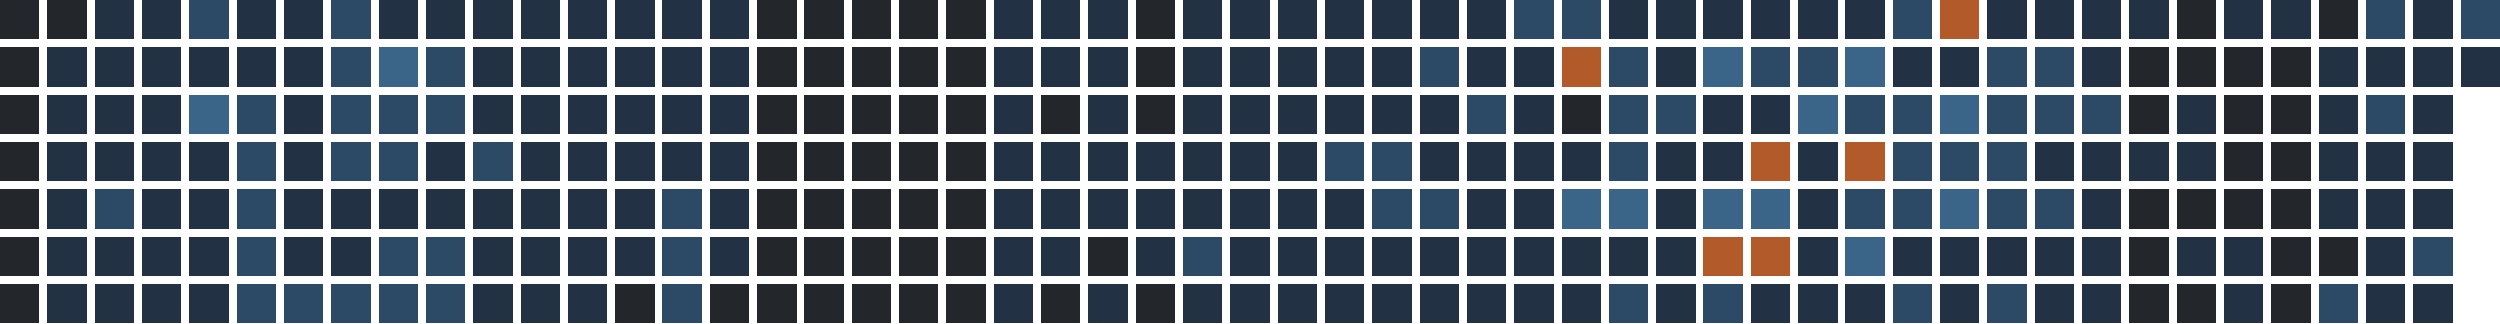
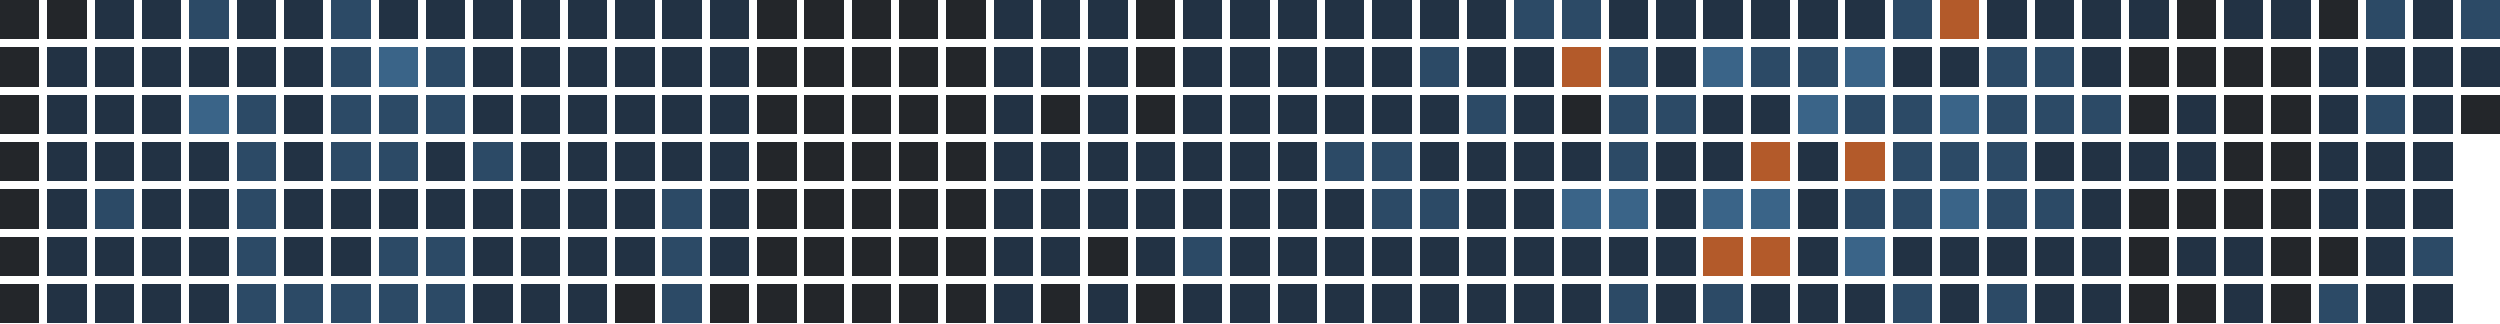
<svg xmlns="http://www.w3.org/2000/svg" version="1.1" width="634.0" height="82.0" viewBox="27.0 20.0 634.0 82.0">
  <rect style="fill:#23262a;shape-rendering:crispedges" data-score="0" data-date="2025-11-09" x="27" y="20" width="10" height="10" />
  <rect style="fill:#23262a;shape-rendering:crispedges" data-score="0" data-date="2025-11-16" x="39" y="20" width="10" height="10" />
  <rect style="fill:#223244;shape-rendering:crispedges" data-score="1" data-date="2025-11-23" x="51" y="20" width="10" height="10" />
  <rect style="fill:#223244;shape-rendering:crispedges" data-score="1" data-date="2025-11-30" x="63" y="20" width="10" height="10" />
  <rect style="fill:#2c4a66;shape-rendering:crispedges" data-score="2" data-date="2025-12-07" x="75" y="20" width="10" height="10" />
  <rect style="fill:#223244;shape-rendering:crispedges" data-score="1" data-date="2025-12-14" x="87" y="20" width="10" height="10" />
  <rect style="fill:#223244;shape-rendering:crispedges" data-score="1" data-date="2025-12-21" x="99" y="20" width="10" height="10" />
  <rect style="fill:#2c4a66;shape-rendering:crispedges" data-score="2" data-date="2025-12-28" x="111" y="20" width="10" height="10" />
  <rect style="fill:#223244;shape-rendering:crispedges" data-score="1" data-date="2026-01-04" x="123" y="20" width="10" height="10" />
  <rect style="fill:#223244;shape-rendering:crispedges" data-score="1" data-date="2026-01-11" x="135" y="20" width="10" height="10" />
  <rect style="fill:#223244;shape-rendering:crispedges" data-score="1" data-date="2026-01-18" x="147" y="20" width="10" height="10" />
  <rect style="fill:#223244;shape-rendering:crispedges" data-score="1" data-date="2026-01-25" x="159" y="20" width="10" height="10" />
  <rect style="fill:#223244;shape-rendering:crispedges" data-score="1" data-date="2026-02-01" x="171" y="20" width="10" height="10" />
  <rect style="fill:#223244;shape-rendering:crispedges" data-score="1" data-date="2026-02-08" x="183" y="20" width="10" height="10" />
  <rect style="fill:#223244;shape-rendering:crispedges" data-score="1" data-date="2026-02-15" x="195" y="20" width="10" height="10" />
  <rect style="fill:#223244;shape-rendering:crispedges" data-score="1" data-date="2026-02-22" x="207" y="20" width="10" height="10" />
  <rect style="fill:#23262a;shape-rendering:crispedges" data-score="0" data-date="2026-03-01" x="219" y="20" width="10" height="10" />
  <rect style="fill:#23262a;shape-rendering:crispedges" data-score="0" data-date="2026-03-08" x="231" y="20" width="10" height="10" />
  <rect style="fill:#23262a;shape-rendering:crispedges" data-score="0" data-date="2026-03-15" x="243" y="20" width="10" height="10" />
  <rect style="fill:#23262a;shape-rendering:crispedges" data-score="0" data-date="2026-03-22" x="255" y="20" width="10" height="10" />
  <rect style="fill:#23262a;shape-rendering:crispedges" data-score="0" data-date="2026-03-29" x="267" y="20" width="10" height="10" />
  <rect style="fill:#223244;shape-rendering:crispedges" data-score="1" data-date="2026-04-05" x="279" y="20" width="10" height="10" />
  <rect style="fill:#223244;shape-rendering:crispedges" data-score="1" data-date="2026-04-12" x="291" y="20" width="10" height="10" />
  <rect style="fill:#223244;shape-rendering:crispedges" data-score="1" data-date="2026-04-19" x="303" y="20" width="10" height="10" />
  <rect style="fill:#23262a;shape-rendering:crispedges" data-score="0" data-date="2026-04-26" x="315" y="20" width="10" height="10" />
  <rect style="fill:#223244;shape-rendering:crispedges" data-score="1" data-date="2026-05-03" x="327" y="20" width="10" height="10" />
  <rect style="fill:#223244;shape-rendering:crispedges" data-score="1" data-date="2026-05-10" x="339" y="20" width="10" height="10" />
  <rect style="fill:#223244;shape-rendering:crispedges" data-score="1" data-date="2026-05-17" x="351" y="20" width="10" height="10" />
  <rect style="fill:#223244;shape-rendering:crispedges" data-score="1" data-date="2026-05-24" x="363" y="20" width="10" height="10" />
  <rect style="fill:#223244;shape-rendering:crispedges" data-score="1" data-date="2026-05-31" x="375" y="20" width="10" height="10" />
  <rect style="fill:#223244;shape-rendering:crispedges" data-score="1" data-date="2026-06-07" x="387" y="20" width="10" height="10" />
  <rect style="fill:#223244;shape-rendering:crispedges" data-score="1" data-date="2026-06-14" x="399" y="20" width="10" height="10" />
  <rect style="fill:#2c4a66;shape-rendering:crispedges" data-score="2" data-date="2026-06-21" x="411" y="20" width="10" height="10" />
  <rect style="fill:#2c4a66;shape-rendering:crispedges" data-score="2" data-date="2026-06-28" x="423" y="20" width="10" height="10" />
  <rect style="fill:#223244;shape-rendering:crispedges" data-score="1" data-date="2026-07-05" x="435" y="20" width="10" height="10" />
  <rect style="fill:#223244;shape-rendering:crispedges" data-score="1" data-date="2026-07-12" x="447" y="20" width="10" height="10" />
  <rect style="fill:#223244;shape-rendering:crispedges" data-score="1" data-date="2026-07-19" x="459" y="20" width="10" height="10" />
  <rect style="fill:#223244;shape-rendering:crispedges" data-score="1" data-date="2026-07-26" x="471" y="20" width="10" height="10" />
  <rect style="fill:#223244;shape-rendering:crispedges" data-score="1" data-date="2026-08-02" x="483" y="20" width="10" height="10" />
  <rect style="fill:#223244;shape-rendering:crispedges" data-score="1" data-date="2026-08-09" x="495" y="20" width="10" height="10" />
  <rect style="fill:#2c4a66;shape-rendering:crispedges" data-score="2" data-date="2026-08-16" x="507" y="20" width="10" height="10" />
  <rect style="fill:#b35a2a;shape-rendering:crispedges" data-score="4" data-date="2026-08-23" x="519" y="20" width="10" height="10" />
  <rect style="fill:#223244;shape-rendering:crispedges" data-score="1" data-date="2026-08-30" x="531" y="20" width="10" height="10" />
  <rect style="fill:#223244;shape-rendering:crispedges" data-score="1" data-date="2026-09-06" x="543" y="20" width="10" height="10" />
  <rect style="fill:#223244;shape-rendering:crispedges" data-score="1" data-date="2026-09-13" x="555" y="20" width="10" height="10" />
  <rect style="fill:#223244;shape-rendering:crispedges" data-score="1" data-date="2026-09-20" x="567" y="20" width="10" height="10" />
  <rect style="fill:#23262a;shape-rendering:crispedges" data-score="0" data-date="2026-09-27" x="579" y="20" width="10" height="10" />
  <rect style="fill:#223244;shape-rendering:crispedges" data-score="1" data-date="2026-10-04" x="591" y="20" width="10" height="10" />
  <rect style="fill:#223244;shape-rendering:crispedges" data-score="1" data-date="2026-10-11" x="603" y="20" width="10" height="10" />
  <rect style="fill:#23262a;shape-rendering:crispedges" data-score="0" data-date="2026-10-18" x="615" y="20" width="10" height="10" />
  <rect style="fill:#2c4a66;shape-rendering:crispedges" data-score="2" data-date="2026-10-25" x="627" y="20" width="10" height="10" />
  <rect style="fill:#223244;shape-rendering:crispedges" data-score="1" data-date="2026-11-01" x="639" y="20" width="10" height="10" />
  <rect style="fill:#2c4a66;shape-rendering:crispedges" data-score="2" data-date="2026-11-08" x="651" y="20" width="10" height="10" />
  <rect style="fill:#23262a;shape-rendering:crispedges" data-score="0" data-date="2025-11-10" x="27" y="32" width="10" height="10" />
  <rect style="fill:#223244;shape-rendering:crispedges" data-score="1" data-date="2025-11-17" x="39" y="32" width="10" height="10" />
  <rect style="fill:#223244;shape-rendering:crispedges" data-score="1" data-date="2025-11-24" x="51" y="32" width="10" height="10" />
  <rect style="fill:#223244;shape-rendering:crispedges" data-score="1" data-date="2025-12-01" x="63" y="32" width="10" height="10" />
  <rect style="fill:#223244;shape-rendering:crispedges" data-score="1" data-date="2025-12-08" x="75" y="32" width="10" height="10" />
  <rect style="fill:#223244;shape-rendering:crispedges" data-score="1" data-date="2025-12-15" x="87" y="32" width="10" height="10" />
  <rect style="fill:#223244;shape-rendering:crispedges" data-score="1" data-date="2025-12-22" x="99" y="32" width="10" height="10" />
  <rect style="fill:#2c4a66;shape-rendering:crispedges" data-score="2" data-date="2025-12-29" x="111" y="32" width="10" height="10" />
  <rect style="fill:#3a6488;shape-rendering:crispedges" data-score="3" data-date="2026-01-05" x="123" y="32" width="10" height="10" />
  <rect style="fill:#2c4a66;shape-rendering:crispedges" data-score="2" data-date="2026-01-12" x="135" y="32" width="10" height="10" />
  <rect style="fill:#223244;shape-rendering:crispedges" data-score="1" data-date="2026-01-19" x="147" y="32" width="10" height="10" />
  <rect style="fill:#223244;shape-rendering:crispedges" data-score="1" data-date="2026-01-26" x="159" y="32" width="10" height="10" />
  <rect style="fill:#223244;shape-rendering:crispedges" data-score="1" data-date="2026-02-02" x="171" y="32" width="10" height="10" />
  <rect style="fill:#223244;shape-rendering:crispedges" data-score="1" data-date="2026-02-09" x="183" y="32" width="10" height="10" />
  <rect style="fill:#223244;shape-rendering:crispedges" data-score="1" data-date="2026-02-16" x="195" y="32" width="10" height="10" />
  <rect style="fill:#223244;shape-rendering:crispedges" data-score="1" data-date="2026-02-23" x="207" y="32" width="10" height="10" />
  <rect style="fill:#23262a;shape-rendering:crispedges" data-score="0" data-date="2026-03-02" x="219" y="32" width="10" height="10" />
  <rect style="fill:#23262a;shape-rendering:crispedges" data-score="0" data-date="2026-03-09" x="231" y="32" width="10" height="10" />
  <rect style="fill:#23262a;shape-rendering:crispedges" data-score="0" data-date="2026-03-16" x="243" y="32" width="10" height="10" />
  <rect style="fill:#23262a;shape-rendering:crispedges" data-score="0" data-date="2026-03-23" x="255" y="32" width="10" height="10" />
  <rect style="fill:#23262a;shape-rendering:crispedges" data-score="0" data-date="2026-03-30" x="267" y="32" width="10" height="10" />
  <rect style="fill:#223244;shape-rendering:crispedges" data-score="1" data-date="2026-04-06" x="279" y="32" width="10" height="10" />
  <rect style="fill:#223244;shape-rendering:crispedges" data-score="1" data-date="2026-04-13" x="291" y="32" width="10" height="10" />
  <rect style="fill:#223244;shape-rendering:crispedges" data-score="1" data-date="2026-04-20" x="303" y="32" width="10" height="10" />
  <rect style="fill:#23262a;shape-rendering:crispedges" data-score="0" data-date="2026-04-27" x="315" y="32" width="10" height="10" />
  <rect style="fill:#223244;shape-rendering:crispedges" data-score="1" data-date="2026-05-04" x="327" y="32" width="10" height="10" />
  <rect style="fill:#223244;shape-rendering:crispedges" data-score="1" data-date="2026-05-11" x="339" y="32" width="10" height="10" />
  <rect style="fill:#223244;shape-rendering:crispedges" data-score="1" data-date="2026-05-18" x="351" y="32" width="10" height="10" />
  <rect style="fill:#223244;shape-rendering:crispedges" data-score="1" data-date="2026-05-25" x="363" y="32" width="10" height="10" />
  <rect style="fill:#223244;shape-rendering:crispedges" data-score="1" data-date="2026-06-01" x="375" y="32" width="10" height="10" />
  <rect style="fill:#2c4a66;shape-rendering:crispedges" data-score="2" data-date="2026-06-08" x="387" y="32" width="10" height="10" />
  <rect style="fill:#223244;shape-rendering:crispedges" data-score="1" data-date="2026-06-15" x="399" y="32" width="10" height="10" />
  <rect style="fill:#223244;shape-rendering:crispedges" data-score="1" data-date="2026-06-22" x="411" y="32" width="10" height="10" />
  <rect style="fill:#b35a2a;shape-rendering:crispedges" data-score="4" data-date="2026-06-29" x="423" y="32" width="10" height="10" />
  <rect style="fill:#2c4a66;shape-rendering:crispedges" data-score="2" data-date="2026-07-06" x="435" y="32" width="10" height="10" />
  <rect style="fill:#223244;shape-rendering:crispedges" data-score="1" data-date="2026-07-13" x="447" y="32" width="10" height="10" />
  <rect style="fill:#3a6488;shape-rendering:crispedges" data-score="3" data-date="2026-07-20" x="459" y="32" width="10" height="10" />
  <rect style="fill:#2c4a66;shape-rendering:crispedges" data-score="2" data-date="2026-07-27" x="471" y="32" width="10" height="10" />
  <rect style="fill:#2c4a66;shape-rendering:crispedges" data-score="2" data-date="2026-08-03" x="483" y="32" width="10" height="10" />
  <rect style="fill:#3a6488;shape-rendering:crispedges" data-score="3" data-date="2026-08-10" x="495" y="32" width="10" height="10" />
  <rect style="fill:#223244;shape-rendering:crispedges" data-score="1" data-date="2026-08-17" x="507" y="32" width="10" height="10" />
  <rect style="fill:#223244;shape-rendering:crispedges" data-score="1" data-date="2026-08-24" x="519" y="32" width="10" height="10" />
  <rect style="fill:#2c4a66;shape-rendering:crispedges" data-score="2" data-date="2026-08-31" x="531" y="32" width="10" height="10" />
  <rect style="fill:#2c4a66;shape-rendering:crispedges" data-score="2" data-date="2026-09-07" x="543" y="32" width="10" height="10" />
  <rect style="fill:#223244;shape-rendering:crispedges" data-score="1" data-date="2026-09-14" x="555" y="32" width="10" height="10" />
  <rect style="fill:#23262a;shape-rendering:crispedges" data-score="0" data-date="2026-09-21" x="567" y="32" width="10" height="10" />
  <rect style="fill:#23262a;shape-rendering:crispedges" data-score="0" data-date="2026-09-28" x="579" y="32" width="10" height="10" />
  <rect style="fill:#23262a;shape-rendering:crispedges" data-score="0" data-date="2026-10-05" x="591" y="32" width="10" height="10" />
  <rect style="fill:#23262a;shape-rendering:crispedges" data-score="0" data-date="2026-10-12" x="603" y="32" width="10" height="10" />
  <rect style="fill:#223244;shape-rendering:crispedges" data-score="1" data-date="2026-10-19" x="615" y="32" width="10" height="10" />
  <rect style="fill:#223244;shape-rendering:crispedges" data-score="1" data-date="2026-10-26" x="627" y="32" width="10" height="10" />
  <rect style="fill:#223244;shape-rendering:crispedges" data-score="1" data-date="2026-11-02" x="639" y="32" width="10" height="10" />
  <rect style="fill:#223244;shape-rendering:crispedges" data-score="1" data-date="2026-11-09" x="651" y="32" width="10" height="10" />
  <rect style="fill:#23262a;shape-rendering:crispedges" data-score="0" data-date="2025-11-11" x="27" y="44" width="10" height="10" />
  <rect style="fill:#223244;shape-rendering:crispedges" data-score="1" data-date="2025-11-18" x="39" y="44" width="10" height="10" />
  <rect style="fill:#223244;shape-rendering:crispedges" data-score="1" data-date="2025-11-25" x="51" y="44" width="10" height="10" />
  <rect style="fill:#223244;shape-rendering:crispedges" data-score="1" data-date="2025-12-02" x="63" y="44" width="10" height="10" />
  <rect style="fill:#3a6488;shape-rendering:crispedges" data-score="3" data-date="2025-12-09" x="75" y="44" width="10" height="10" />
  <rect style="fill:#2c4a66;shape-rendering:crispedges" data-score="2" data-date="2025-12-16" x="87" y="44" width="10" height="10" />
  <rect style="fill:#223244;shape-rendering:crispedges" data-score="1" data-date="2025-12-23" x="99" y="44" width="10" height="10" />
  <rect style="fill:#2c4a66;shape-rendering:crispedges" data-score="2" data-date="2025-12-30" x="111" y="44" width="10" height="10" />
  <rect style="fill:#2c4a66;shape-rendering:crispedges" data-score="2" data-date="2026-01-06" x="123" y="44" width="10" height="10" />
  <rect style="fill:#2c4a66;shape-rendering:crispedges" data-score="2" data-date="2026-01-13" x="135" y="44" width="10" height="10" />
  <rect style="fill:#223244;shape-rendering:crispedges" data-score="1" data-date="2026-01-20" x="147" y="44" width="10" height="10" />
  <rect style="fill:#223244;shape-rendering:crispedges" data-score="1" data-date="2026-01-27" x="159" y="44" width="10" height="10" />
  <rect style="fill:#223244;shape-rendering:crispedges" data-score="1" data-date="2026-02-03" x="171" y="44" width="10" height="10" />
  <rect style="fill:#223244;shape-rendering:crispedges" data-score="1" data-date="2026-02-10" x="183" y="44" width="10" height="10" />
  <rect style="fill:#223244;shape-rendering:crispedges" data-score="1" data-date="2026-02-17" x="195" y="44" width="10" height="10" />
  <rect style="fill:#223244;shape-rendering:crispedges" data-score="1" data-date="2026-02-24" x="207" y="44" width="10" height="10" />
  <rect style="fill:#23262a;shape-rendering:crispedges" data-score="0" data-date="2026-03-03" x="219" y="44" width="10" height="10" />
  <rect style="fill:#23262a;shape-rendering:crispedges" data-score="0" data-date="2026-03-10" x="231" y="44" width="10" height="10" />
  <rect style="fill:#23262a;shape-rendering:crispedges" data-score="0" data-date="2026-03-17" x="243" y="44" width="10" height="10" />
  <rect style="fill:#23262a;shape-rendering:crispedges" data-score="0" data-date="2026-03-24" x="255" y="44" width="10" height="10" />
  <rect style="fill:#23262a;shape-rendering:crispedges" data-score="0" data-date="2026-03-31" x="267" y="44" width="10" height="10" />
  <rect style="fill:#223244;shape-rendering:crispedges" data-score="1" data-date="2026-04-07" x="279" y="44" width="10" height="10" />
  <rect style="fill:#23262a;shape-rendering:crispedges" data-score="0" data-date="2026-04-14" x="291" y="44" width="10" height="10" />
  <rect style="fill:#223244;shape-rendering:crispedges" data-score="1" data-date="2026-04-21" x="303" y="44" width="10" height="10" />
  <rect style="fill:#23262a;shape-rendering:crispedges" data-score="0" data-date="2026-04-28" x="315" y="44" width="10" height="10" />
  <rect style="fill:#223244;shape-rendering:crispedges" data-score="1" data-date="2026-05-05" x="327" y="44" width="10" height="10" />
  <rect style="fill:#223244;shape-rendering:crispedges" data-score="1" data-date="2026-05-12" x="339" y="44" width="10" height="10" />
  <rect style="fill:#223244;shape-rendering:crispedges" data-score="1" data-date="2026-05-19" x="351" y="44" width="10" height="10" />
  <rect style="fill:#223244;shape-rendering:crispedges" data-score="1" data-date="2026-05-26" x="363" y="44" width="10" height="10" />
  <rect style="fill:#223244;shape-rendering:crispedges" data-score="1" data-date="2026-06-02" x="375" y="44" width="10" height="10" />
  <rect style="fill:#223244;shape-rendering:crispedges" data-score="1" data-date="2026-06-09" x="387" y="44" width="10" height="10" />
  <rect style="fill:#2c4a66;shape-rendering:crispedges" data-score="2" data-date="2026-06-16" x="399" y="44" width="10" height="10" />
  <rect style="fill:#223244;shape-rendering:crispedges" data-score="1" data-date="2026-06-23" x="411" y="44" width="10" height="10" />
  <rect style="fill:#23262a;shape-rendering:crispedges" data-score="0" data-date="2026-06-30" x="423" y="44" width="10" height="10" />
  <rect style="fill:#2c4a66;shape-rendering:crispedges" data-score="2" data-date="2026-07-07" x="435" y="44" width="10" height="10" />
  <rect style="fill:#2c4a66;shape-rendering:crispedges" data-score="2" data-date="2026-07-14" x="447" y="44" width="10" height="10" />
  <rect style="fill:#223244;shape-rendering:crispedges" data-score="1" data-date="2026-07-21" x="459" y="44" width="10" height="10" />
  <rect style="fill:#223244;shape-rendering:crispedges" data-score="1" data-date="2026-07-28" x="471" y="44" width="10" height="10" />
  <rect style="fill:#3a6488;shape-rendering:crispedges" data-score="3" data-date="2026-08-04" x="483" y="44" width="10" height="10" />
  <rect style="fill:#2c4a66;shape-rendering:crispedges" data-score="2" data-date="2026-08-11" x="495" y="44" width="10" height="10" />
  <rect style="fill:#2c4a66;shape-rendering:crispedges" data-score="2" data-date="2026-08-18" x="507" y="44" width="10" height="10" />
  <rect style="fill:#3a6488;shape-rendering:crispedges" data-score="3" data-date="2026-08-25" x="519" y="44" width="10" height="10" />
  <rect style="fill:#2c4a66;shape-rendering:crispedges" data-score="2" data-date="2026-09-01" x="531" y="44" width="10" height="10" />
  <rect style="fill:#2c4a66;shape-rendering:crispedges" data-score="2" data-date="2026-09-08" x="543" y="44" width="10" height="10" />
  <rect style="fill:#2c4a66;shape-rendering:crispedges" data-score="2" data-date="2026-09-15" x="555" y="44" width="10" height="10" />
  <rect style="fill:#23262a;shape-rendering:crispedges" data-score="0" data-date="2026-09-22" x="567" y="44" width="10" height="10" />
  <rect style="fill:#223244;shape-rendering:crispedges" data-score="1" data-date="2026-09-29" x="579" y="44" width="10" height="10" />
  <rect style="fill:#23262a;shape-rendering:crispedges" data-score="0" data-date="2026-10-06" x="591" y="44" width="10" height="10" />
  <rect style="fill:#23262a;shape-rendering:crispedges" data-score="0" data-date="2026-10-13" x="603" y="44" width="10" height="10" />
  <rect style="fill:#223244;shape-rendering:crispedges" data-score="1" data-date="2026-10-20" x="615" y="44" width="10" height="10" />
  <rect style="fill:#2c4a66;shape-rendering:crispedges" data-score="2" data-date="2026-10-27" x="627" y="44" width="10" height="10" />
  <rect style="fill:#223244;shape-rendering:crispedges" data-score="1" data-date="2026-11-03" x="639" y="44" width="10" height="10" />
+   <rect style="fill:#23262a;shape-rendering:crispedges" data-score="0" data-date="2026-11-10" x="651" y="44" width="10" height="10" />
  <rect style="fill:#23262a;shape-rendering:crispedges" data-score="0" data-date="2025-11-12" x="27" y="56" width="10" height="10" />
  <rect style="fill:#223244;shape-rendering:crispedges" data-score="1" data-date="2025-11-19" x="39" y="56" width="10" height="10" />
  <rect style="fill:#223244;shape-rendering:crispedges" data-score="1" data-date="2025-11-26" x="51" y="56" width="10" height="10" />
  <rect style="fill:#223244;shape-rendering:crispedges" data-score="1" data-date="2025-12-03" x="63" y="56" width="10" height="10" />
  <rect style="fill:#223244;shape-rendering:crispedges" data-score="1" data-date="2025-12-10" x="75" y="56" width="10" height="10" />
  <rect style="fill:#2c4a66;shape-rendering:crispedges" data-score="2" data-date="2025-12-17" x="87" y="56" width="10" height="10" />
  <rect style="fill:#223244;shape-rendering:crispedges" data-score="1" data-date="2025-12-24" x="99" y="56" width="10" height="10" />
  <rect style="fill:#2c4a66;shape-rendering:crispedges" data-score="2" data-date="2025-12-31" x="111" y="56" width="10" height="10" />
  <rect style="fill:#2c4a66;shape-rendering:crispedges" data-score="2" data-date="2026-01-07" x="123" y="56" width="10" height="10" />
  <rect style="fill:#223244;shape-rendering:crispedges" data-score="1" data-date="2026-01-14" x="135" y="56" width="10" height="10" />
  <rect style="fill:#2c4a66;shape-rendering:crispedges" data-score="2" data-date="2026-01-21" x="147" y="56" width="10" height="10" />
  <rect style="fill:#223244;shape-rendering:crispedges" data-score="1" data-date="2026-01-28" x="159" y="56" width="10" height="10" />
  <rect style="fill:#223244;shape-rendering:crispedges" data-score="1" data-date="2026-02-04" x="171" y="56" width="10" height="10" />
  <rect style="fill:#223244;shape-rendering:crispedges" data-score="1" data-date="2026-02-11" x="183" y="56" width="10" height="10" />
  <rect style="fill:#223244;shape-rendering:crispedges" data-score="1" data-date="2026-02-18" x="195" y="56" width="10" height="10" />
  <rect style="fill:#223244;shape-rendering:crispedges" data-score="1" data-date="2026-02-25" x="207" y="56" width="10" height="10" />
  <rect style="fill:#23262a;shape-rendering:crispedges" data-score="0" data-date="2026-03-04" x="219" y="56" width="10" height="10" />
  <rect style="fill:#23262a;shape-rendering:crispedges" data-score="0" data-date="2026-03-11" x="231" y="56" width="10" height="10" />
  <rect style="fill:#23262a;shape-rendering:crispedges" data-score="0" data-date="2026-03-18" x="243" y="56" width="10" height="10" />
  <rect style="fill:#23262a;shape-rendering:crispedges" data-score="0" data-date="2026-03-25" x="255" y="56" width="10" height="10" />
  <rect style="fill:#23262a;shape-rendering:crispedges" data-score="0" data-date="2026-04-01" x="267" y="56" width="10" height="10" />
  <rect style="fill:#223244;shape-rendering:crispedges" data-score="1" data-date="2026-04-08" x="279" y="56" width="10" height="10" />
  <rect style="fill:#223244;shape-rendering:crispedges" data-score="1" data-date="2026-04-15" x="291" y="56" width="10" height="10" />
  <rect style="fill:#223244;shape-rendering:crispedges" data-score="1" data-date="2026-04-22" x="303" y="56" width="10" height="10" />
  <rect style="fill:#223244;shape-rendering:crispedges" data-score="1" data-date="2026-04-29" x="315" y="56" width="10" height="10" />
  <rect style="fill:#223244;shape-rendering:crispedges" data-score="1" data-date="2026-05-06" x="327" y="56" width="10" height="10" />
  <rect style="fill:#223244;shape-rendering:crispedges" data-score="1" data-date="2026-05-13" x="339" y="56" width="10" height="10" />
  <rect style="fill:#223244;shape-rendering:crispedges" data-score="1" data-date="2026-05-20" x="351" y="56" width="10" height="10" />
  <rect style="fill:#2c4a66;shape-rendering:crispedges" data-score="2" data-date="2026-05-27" x="363" y="56" width="10" height="10" />
  <rect style="fill:#2c4a66;shape-rendering:crispedges" data-score="2" data-date="2026-06-03" x="375" y="56" width="10" height="10" />
  <rect style="fill:#223244;shape-rendering:crispedges" data-score="1" data-date="2026-06-10" x="387" y="56" width="10" height="10" />
  <rect style="fill:#223244;shape-rendering:crispedges" data-score="1" data-date="2026-06-17" x="399" y="56" width="10" height="10" />
  <rect style="fill:#223244;shape-rendering:crispedges" data-score="1" data-date="2026-06-24" x="411" y="56" width="10" height="10" />
  <rect style="fill:#223244;shape-rendering:crispedges" data-score="1" data-date="2026-07-01" x="423" y="56" width="10" height="10" />
  <rect style="fill:#2c4a66;shape-rendering:crispedges" data-score="2" data-date="2026-07-08" x="435" y="56" width="10" height="10" />
  <rect style="fill:#223244;shape-rendering:crispedges" data-score="1" data-date="2026-07-15" x="447" y="56" width="10" height="10" />
  <rect style="fill:#223244;shape-rendering:crispedges" data-score="1" data-date="2026-07-22" x="459" y="56" width="10" height="10" />
  <rect style="fill:#b35a2a;shape-rendering:crispedges" data-score="4" data-date="2026-07-29" x="471" y="56" width="10" height="10" />
  <rect style="fill:#223244;shape-rendering:crispedges" data-score="1" data-date="2026-08-05" x="483" y="56" width="10" height="10" />
  <rect style="fill:#b35a2a;shape-rendering:crispedges" data-score="4" data-date="2026-08-12" x="495" y="56" width="10" height="10" />
  <rect style="fill:#2c4a66;shape-rendering:crispedges" data-score="2" data-date="2026-08-19" x="507" y="56" width="10" height="10" />
  <rect style="fill:#2c4a66;shape-rendering:crispedges" data-score="2" data-date="2026-08-26" x="519" y="56" width="10" height="10" />
  <rect style="fill:#2c4a66;shape-rendering:crispedges" data-score="2" data-date="2026-09-02" x="531" y="56" width="10" height="10" />
  <rect style="fill:#223244;shape-rendering:crispedges" data-score="1" data-date="2026-09-09" x="543" y="56" width="10" height="10" />
  <rect style="fill:#223244;shape-rendering:crispedges" data-score="1" data-date="2026-09-16" x="555" y="56" width="10" height="10" />
  <rect style="fill:#223244;shape-rendering:crispedges" data-score="1" data-date="2026-09-23" x="567" y="56" width="10" height="10" />
  <rect style="fill:#223244;shape-rendering:crispedges" data-score="1" data-date="2026-09-30" x="579" y="56" width="10" height="10" />
  <rect style="fill:#23262a;shape-rendering:crispedges" data-score="0" data-date="2026-10-07" x="591" y="56" width="10" height="10" />
  <rect style="fill:#23262a;shape-rendering:crispedges" data-score="0" data-date="2026-10-14" x="603" y="56" width="10" height="10" />
  <rect style="fill:#223244;shape-rendering:crispedges" data-score="1" data-date="2026-10-21" x="615" y="56" width="10" height="10" />
  <rect style="fill:#223244;shape-rendering:crispedges" data-score="1" data-date="2026-10-28" x="627" y="56" width="10" height="10" />
  <rect style="fill:#223244;shape-rendering:crispedges" data-score="1" data-date="2026-11-04" x="639" y="56" width="10" height="10" />
  <rect style="fill:#23262a;shape-rendering:crispedges" data-score="0" data-date="2025-11-13" x="27" y="68" width="10" height="10" />
  <rect style="fill:#223244;shape-rendering:crispedges" data-score="1" data-date="2025-11-20" x="39" y="68" width="10" height="10" />
  <rect style="fill:#2c4a66;shape-rendering:crispedges" data-score="2" data-date="2025-11-27" x="51" y="68" width="10" height="10" />
  <rect style="fill:#223244;shape-rendering:crispedges" data-score="1" data-date="2025-12-04" x="63" y="68" width="10" height="10" />
  <rect style="fill:#223244;shape-rendering:crispedges" data-score="1" data-date="2025-12-11" x="75" y="68" width="10" height="10" />
  <rect style="fill:#2c4a66;shape-rendering:crispedges" data-score="2" data-date="2025-12-18" x="87" y="68" width="10" height="10" />
  <rect style="fill:#223244;shape-rendering:crispedges" data-score="1" data-date="2025-12-25" x="99" y="68" width="10" height="10" />
  <rect style="fill:#223244;shape-rendering:crispedges" data-score="1" data-date="2026-01-01" x="111" y="68" width="10" height="10" />
  <rect style="fill:#223244;shape-rendering:crispedges" data-score="1" data-date="2026-01-08" x="123" y="68" width="10" height="10" />
  <rect style="fill:#223244;shape-rendering:crispedges" data-score="1" data-date="2026-01-15" x="135" y="68" width="10" height="10" />
  <rect style="fill:#223244;shape-rendering:crispedges" data-score="1" data-date="2026-01-22" x="147" y="68" width="10" height="10" />
  <rect style="fill:#223244;shape-rendering:crispedges" data-score="1" data-date="2026-01-29" x="159" y="68" width="10" height="10" />
  <rect style="fill:#223244;shape-rendering:crispedges" data-score="1" data-date="2026-02-05" x="171" y="68" width="10" height="10" />
  <rect style="fill:#223244;shape-rendering:crispedges" data-score="1" data-date="2026-02-12" x="183" y="68" width="10" height="10" />
  <rect style="fill:#2c4a66;shape-rendering:crispedges" data-score="2" data-date="2026-02-19" x="195" y="68" width="10" height="10" />
  <rect style="fill:#223244;shape-rendering:crispedges" data-score="1" data-date="2026-02-26" x="207" y="68" width="10" height="10" />
  <rect style="fill:#23262a;shape-rendering:crispedges" data-score="0" data-date="2026-03-05" x="219" y="68" width="10" height="10" />
  <rect style="fill:#23262a;shape-rendering:crispedges" data-score="0" data-date="2026-03-12" x="231" y="68" width="10" height="10" />
  <rect style="fill:#23262a;shape-rendering:crispedges" data-score="0" data-date="2026-03-19" x="243" y="68" width="10" height="10" />
  <rect style="fill:#23262a;shape-rendering:crispedges" data-score="0" data-date="2026-03-26" x="255" y="68" width="10" height="10" />
  <rect style="fill:#23262a;shape-rendering:crispedges" data-score="0" data-date="2026-04-02" x="267" y="68" width="10" height="10" />
  <rect style="fill:#223244;shape-rendering:crispedges" data-score="1" data-date="2026-04-09" x="279" y="68" width="10" height="10" />
  <rect style="fill:#223244;shape-rendering:crispedges" data-score="1" data-date="2026-04-16" x="291" y="68" width="10" height="10" />
  <rect style="fill:#223244;shape-rendering:crispedges" data-score="1" data-date="2026-04-23" x="303" y="68" width="10" height="10" />
  <rect style="fill:#223244;shape-rendering:crispedges" data-score="1" data-date="2026-04-30" x="315" y="68" width="10" height="10" />
  <rect style="fill:#223244;shape-rendering:crispedges" data-score="1" data-date="2026-05-07" x="327" y="68" width="10" height="10" />
  <rect style="fill:#223244;shape-rendering:crispedges" data-score="1" data-date="2026-05-14" x="339" y="68" width="10" height="10" />
  <rect style="fill:#223244;shape-rendering:crispedges" data-score="1" data-date="2026-05-21" x="351" y="68" width="10" height="10" />
  <rect style="fill:#223244;shape-rendering:crispedges" data-score="1" data-date="2026-05-28" x="363" y="68" width="10" height="10" />
  <rect style="fill:#2c4a66;shape-rendering:crispedges" data-score="2" data-date="2026-06-04" x="375" y="68" width="10" height="10" />
  <rect style="fill:#2c4a66;shape-rendering:crispedges" data-score="2" data-date="2026-06-11" x="387" y="68" width="10" height="10" />
  <rect style="fill:#223244;shape-rendering:crispedges" data-score="1" data-date="2026-06-18" x="399" y="68" width="10" height="10" />
  <rect style="fill:#223244;shape-rendering:crispedges" data-score="1" data-date="2026-06-25" x="411" y="68" width="10" height="10" />
  <rect style="fill:#3a6488;shape-rendering:crispedges" data-score="3" data-date="2026-07-02" x="423" y="68" width="10" height="10" />
  <rect style="fill:#3a6488;shape-rendering:crispedges" data-score="3" data-date="2026-07-09" x="435" y="68" width="10" height="10" />
  <rect style="fill:#223244;shape-rendering:crispedges" data-score="1" data-date="2026-07-16" x="447" y="68" width="10" height="10" />
  <rect style="fill:#3a6488;shape-rendering:crispedges" data-score="3" data-date="2026-07-23" x="459" y="68" width="10" height="10" />
  <rect style="fill:#3a6488;shape-rendering:crispedges" data-score="3" data-date="2026-07-30" x="471" y="68" width="10" height="10" />
  <rect style="fill:#223244;shape-rendering:crispedges" data-score="1" data-date="2026-08-06" x="483" y="68" width="10" height="10" />
  <rect style="fill:#2c4a66;shape-rendering:crispedges" data-score="2" data-date="2026-08-13" x="495" y="68" width="10" height="10" />
  <rect style="fill:#2c4a66;shape-rendering:crispedges" data-score="2" data-date="2026-08-20" x="507" y="68" width="10" height="10" />
  <rect style="fill:#3a6488;shape-rendering:crispedges" data-score="3" data-date="2026-08-27" x="519" y="68" width="10" height="10" />
  <rect style="fill:#2c4a66;shape-rendering:crispedges" data-score="2" data-date="2026-09-03" x="531" y="68" width="10" height="10" />
  <rect style="fill:#2c4a66;shape-rendering:crispedges" data-score="2" data-date="2026-09-10" x="543" y="68" width="10" height="10" />
  <rect style="fill:#223244;shape-rendering:crispedges" data-score="1" data-date="2026-09-17" x="555" y="68" width="10" height="10" />
  <rect style="fill:#23262a;shape-rendering:crispedges" data-score="0" data-date="2026-09-24" x="567" y="68" width="10" height="10" />
  <rect style="fill:#23262a;shape-rendering:crispedges" data-score="0" data-date="2026-10-01" x="579" y="68" width="10" height="10" />
  <rect style="fill:#23262a;shape-rendering:crispedges" data-score="0" data-date="2026-10-08" x="591" y="68" width="10" height="10" />
  <rect style="fill:#23262a;shape-rendering:crispedges" data-score="0" data-date="2026-10-15" x="603" y="68" width="10" height="10" />
  <rect style="fill:#223244;shape-rendering:crispedges" data-score="1" data-date="2026-10-22" x="615" y="68" width="10" height="10" />
  <rect style="fill:#223244;shape-rendering:crispedges" data-score="1" data-date="2026-10-29" x="627" y="68" width="10" height="10" />
  <rect style="fill:#223244;shape-rendering:crispedges" data-score="1" data-date="2026-11-05" x="639" y="68" width="10" height="10" />
  <rect style="fill:#23262a;shape-rendering:crispedges" data-score="0" data-date="2025-11-14" x="27" y="80" width="10" height="10" />
  <rect style="fill:#223244;shape-rendering:crispedges" data-score="1" data-date="2025-11-21" x="39" y="80" width="10" height="10" />
  <rect style="fill:#223244;shape-rendering:crispedges" data-score="1" data-date="2025-11-28" x="51" y="80" width="10" height="10" />
  <rect style="fill:#223244;shape-rendering:crispedges" data-score="1" data-date="2025-12-05" x="63" y="80" width="10" height="10" />
  <rect style="fill:#223244;shape-rendering:crispedges" data-score="1" data-date="2025-12-12" x="75" y="80" width="10" height="10" />
  <rect style="fill:#2c4a66;shape-rendering:crispedges" data-score="2" data-date="2025-12-19" x="87" y="80" width="10" height="10" />
  <rect style="fill:#223244;shape-rendering:crispedges" data-score="1" data-date="2025-12-26" x="99" y="80" width="10" height="10" />
  <rect style="fill:#223244;shape-rendering:crispedges" data-score="1" data-date="2026-01-02" x="111" y="80" width="10" height="10" />
  <rect style="fill:#2c4a66;shape-rendering:crispedges" data-score="2" data-date="2026-01-09" x="123" y="80" width="10" height="10" />
  <rect style="fill:#2c4a66;shape-rendering:crispedges" data-score="2" data-date="2026-01-16" x="135" y="80" width="10" height="10" />
  <rect style="fill:#223244;shape-rendering:crispedges" data-score="1" data-date="2026-01-23" x="147" y="80" width="10" height="10" />
  <rect style="fill:#223244;shape-rendering:crispedges" data-score="1" data-date="2026-01-30" x="159" y="80" width="10" height="10" />
  <rect style="fill:#223244;shape-rendering:crispedges" data-score="1" data-date="2026-02-06" x="171" y="80" width="10" height="10" />
  <rect style="fill:#223244;shape-rendering:crispedges" data-score="1" data-date="2026-02-13" x="183" y="80" width="10" height="10" />
  <rect style="fill:#2c4a66;shape-rendering:crispedges" data-score="2" data-date="2026-02-20" x="195" y="80" width="10" height="10" />
  <rect style="fill:#223244;shape-rendering:crispedges" data-score="1" data-date="2026-02-27" x="207" y="80" width="10" height="10" />
  <rect style="fill:#23262a;shape-rendering:crispedges" data-score="0" data-date="2026-03-06" x="219" y="80" width="10" height="10" />
  <rect style="fill:#23262a;shape-rendering:crispedges" data-score="0" data-date="2026-03-13" x="231" y="80" width="10" height="10" />
  <rect style="fill:#23262a;shape-rendering:crispedges" data-score="0" data-date="2026-03-20" x="243" y="80" width="10" height="10" />
  <rect style="fill:#23262a;shape-rendering:crispedges" data-score="0" data-date="2026-03-27" x="255" y="80" width="10" height="10" />
  <rect style="fill:#23262a;shape-rendering:crispedges" data-score="0" data-date="2026-04-03" x="267" y="80" width="10" height="10" />
  <rect style="fill:#223244;shape-rendering:crispedges" data-score="1" data-date="2026-04-10" x="279" y="80" width="10" height="10" />
  <rect style="fill:#223244;shape-rendering:crispedges" data-score="1" data-date="2026-04-17" x="291" y="80" width="10" height="10" />
  <rect style="fill:#23262a;shape-rendering:crispedges" data-score="0" data-date="2026-04-24" x="303" y="80" width="10" height="10" />
  <rect style="fill:#223244;shape-rendering:crispedges" data-score="1" data-date="2026-05-01" x="315" y="80" width="10" height="10" />
  <rect style="fill:#2c4a66;shape-rendering:crispedges" data-score="2" data-date="2026-05-08" x="327" y="80" width="10" height="10" />
  <rect style="fill:#223244;shape-rendering:crispedges" data-score="1" data-date="2026-05-15" x="339" y="80" width="10" height="10" />
  <rect style="fill:#223244;shape-rendering:crispedges" data-score="1" data-date="2026-05-22" x="351" y="80" width="10" height="10" />
  <rect style="fill:#223244;shape-rendering:crispedges" data-score="1" data-date="2026-05-29" x="363" y="80" width="10" height="10" />
  <rect style="fill:#223244;shape-rendering:crispedges" data-score="1" data-date="2026-06-05" x="375" y="80" width="10" height="10" />
  <rect style="fill:#223244;shape-rendering:crispedges" data-score="1" data-date="2026-06-12" x="387" y="80" width="10" height="10" />
  <rect style="fill:#223244;shape-rendering:crispedges" data-score="1" data-date="2026-06-19" x="399" y="80" width="10" height="10" />
  <rect style="fill:#223244;shape-rendering:crispedges" data-score="1" data-date="2026-06-26" x="411" y="80" width="10" height="10" />
  <rect style="fill:#223244;shape-rendering:crispedges" data-score="1" data-date="2026-07-03" x="423" y="80" width="10" height="10" />
  <rect style="fill:#223244;shape-rendering:crispedges" data-score="1" data-date="2026-07-10" x="435" y="80" width="10" height="10" />
  <rect style="fill:#223244;shape-rendering:crispedges" data-score="1" data-date="2026-07-17" x="447" y="80" width="10" height="10" />
  <rect style="fill:#b35a2a;shape-rendering:crispedges" data-score="4" data-date="2026-07-24" x="459" y="80" width="10" height="10" />
  <rect style="fill:#b35a2a;shape-rendering:crispedges" data-score="4" data-date="2026-07-31" x="471" y="80" width="10" height="10" />
  <rect style="fill:#223244;shape-rendering:crispedges" data-score="1" data-date="2026-08-07" x="483" y="80" width="10" height="10" />
  <rect style="fill:#3a6488;shape-rendering:crispedges" data-score="3" data-date="2026-08-14" x="495" y="80" width="10" height="10" />
  <rect style="fill:#223244;shape-rendering:crispedges" data-score="1" data-date="2026-08-21" x="507" y="80" width="10" height="10" />
  <rect style="fill:#223244;shape-rendering:crispedges" data-score="1" data-date="2026-08-28" x="519" y="80" width="10" height="10" />
  <rect style="fill:#223244;shape-rendering:crispedges" data-score="1" data-date="2026-09-04" x="531" y="80" width="10" height="10" />
  <rect style="fill:#223244;shape-rendering:crispedges" data-score="1" data-date="2026-09-11" x="543" y="80" width="10" height="10" />
  <rect style="fill:#223244;shape-rendering:crispedges" data-score="1" data-date="2026-09-18" x="555" y="80" width="10" height="10" />
  <rect style="fill:#23262a;shape-rendering:crispedges" data-score="0" data-date="2026-09-25" x="567" y="80" width="10" height="10" />
  <rect style="fill:#223244;shape-rendering:crispedges" data-score="1" data-date="2026-10-02" x="579" y="80" width="10" height="10" />
  <rect style="fill:#223244;shape-rendering:crispedges" data-score="1" data-date="2026-10-09" x="591" y="80" width="10" height="10" />
  <rect style="fill:#23262a;shape-rendering:crispedges" data-score="0" data-date="2026-10-16" x="603" y="80" width="10" height="10" />
  <rect style="fill:#23262a;shape-rendering:crispedges" data-score="0" data-date="2026-10-23" x="615" y="80" width="10" height="10" />
  <rect style="fill:#223244;shape-rendering:crispedges" data-score="1" data-date="2026-10-30" x="627" y="80" width="10" height="10" />
  <rect style="fill:#2c4a66;shape-rendering:crispedges" data-score="2" data-date="2026-11-06" x="639" y="80" width="10" height="10" />
  <rect style="fill:#23262a;shape-rendering:crispedges" data-score="0" data-date="2025-11-15" x="27" y="92" width="10" height="10" />
  <rect style="fill:#223244;shape-rendering:crispedges" data-score="1" data-date="2025-11-22" x="39" y="92" width="10" height="10" />
  <rect style="fill:#223244;shape-rendering:crispedges" data-score="1" data-date="2025-11-29" x="51" y="92" width="10" height="10" />
  <rect style="fill:#223244;shape-rendering:crispedges" data-score="1" data-date="2025-12-06" x="63" y="92" width="10" height="10" />
  <rect style="fill:#223244;shape-rendering:crispedges" data-score="1" data-date="2025-12-13" x="75" y="92" width="10" height="10" />
  <rect style="fill:#2c4a66;shape-rendering:crispedges" data-score="2" data-date="2025-12-20" x="87" y="92" width="10" height="10" />
  <rect style="fill:#2c4a66;shape-rendering:crispedges" data-score="2" data-date="2025-12-27" x="99" y="92" width="10" height="10" />
  <rect style="fill:#2c4a66;shape-rendering:crispedges" data-score="2" data-date="2026-01-03" x="111" y="92" width="10" height="10" />
  <rect style="fill:#2c4a66;shape-rendering:crispedges" data-score="2" data-date="2026-01-10" x="123" y="92" width="10" height="10" />
  <rect style="fill:#2c4a66;shape-rendering:crispedges" data-score="2" data-date="2026-01-17" x="135" y="92" width="10" height="10" />
  <rect style="fill:#223244;shape-rendering:crispedges" data-score="1" data-date="2026-01-24" x="147" y="92" width="10" height="10" />
  <rect style="fill:#223244;shape-rendering:crispedges" data-score="1" data-date="2026-01-31" x="159" y="92" width="10" height="10" />
  <rect style="fill:#223244;shape-rendering:crispedges" data-score="1" data-date="2026-02-07" x="171" y="92" width="10" height="10" />
  <rect style="fill:#23262a;shape-rendering:crispedges" data-score="0" data-date="2026-02-14" x="183" y="92" width="10" height="10" />
  <rect style="fill:#2c4a66;shape-rendering:crispedges" data-score="2" data-date="2026-02-21" x="195" y="92" width="10" height="10" />
  <rect style="fill:#23262a;shape-rendering:crispedges" data-score="0" data-date="2026-02-28" x="207" y="92" width="10" height="10" />
  <rect style="fill:#23262a;shape-rendering:crispedges" data-score="0" data-date="2026-03-07" x="219" y="92" width="10" height="10" />
  <rect style="fill:#23262a;shape-rendering:crispedges" data-score="0" data-date="2026-03-14" x="231" y="92" width="10" height="10" />
  <rect style="fill:#23262a;shape-rendering:crispedges" data-score="0" data-date="2026-03-21" x="243" y="92" width="10" height="10" />
  <rect style="fill:#23262a;shape-rendering:crispedges" data-score="0" data-date="2026-03-28" x="255" y="92" width="10" height="10" />
  <rect style="fill:#23262a;shape-rendering:crispedges" data-score="0" data-date="2026-04-04" x="267" y="92" width="10" height="10" />
  <rect style="fill:#223244;shape-rendering:crispedges" data-score="1" data-date="2026-04-11" x="279" y="92" width="10" height="10" />
  <rect style="fill:#23262a;shape-rendering:crispedges" data-score="0" data-date="2026-04-18" x="291" y="92" width="10" height="10" />
  <rect style="fill:#223244;shape-rendering:crispedges" data-score="1" data-date="2026-04-25" x="303" y="92" width="10" height="10" />
  <rect style="fill:#23262a;shape-rendering:crispedges" data-score="0" data-date="2026-05-02" x="315" y="92" width="10" height="10" />
  <rect style="fill:#223244;shape-rendering:crispedges" data-score="1" data-date="2026-05-09" x="327" y="92" width="10" height="10" />
  <rect style="fill:#223244;shape-rendering:crispedges" data-score="1" data-date="2026-05-16" x="339" y="92" width="10" height="10" />
  <rect style="fill:#223244;shape-rendering:crispedges" data-score="1" data-date="2026-05-23" x="351" y="92" width="10" height="10" />
  <rect style="fill:#223244;shape-rendering:crispedges" data-score="1" data-date="2026-05-30" x="363" y="92" width="10" height="10" />
  <rect style="fill:#223244;shape-rendering:crispedges" data-score="1" data-date="2026-06-06" x="375" y="92" width="10" height="10" />
  <rect style="fill:#223244;shape-rendering:crispedges" data-score="1" data-date="2026-06-13" x="387" y="92" width="10" height="10" />
  <rect style="fill:#223244;shape-rendering:crispedges" data-score="1" data-date="2026-06-20" x="399" y="92" width="10" height="10" />
  <rect style="fill:#223244;shape-rendering:crispedges" data-score="1" data-date="2026-06-27" x="411" y="92" width="10" height="10" />
  <rect style="fill:#223244;shape-rendering:crispedges" data-score="1" data-date="2026-07-04" x="423" y="92" width="10" height="10" />
  <rect style="fill:#2c4a66;shape-rendering:crispedges" data-score="2" data-date="2026-07-11" x="435" y="92" width="10" height="10" />
  <rect style="fill:#223244;shape-rendering:crispedges" data-score="1" data-date="2026-07-18" x="447" y="92" width="10" height="10" />
  <rect style="fill:#2c4a66;shape-rendering:crispedges" data-score="2" data-date="2026-07-25" x="459" y="92" width="10" height="10" />
  <rect style="fill:#223244;shape-rendering:crispedges" data-score="1" data-date="2026-08-01" x="471" y="92" width="10" height="10" />
  <rect style="fill:#223244;shape-rendering:crispedges" data-score="1" data-date="2026-08-08" x="483" y="92" width="10" height="10" />
  <rect style="fill:#223244;shape-rendering:crispedges" data-score="1" data-date="2026-08-15" x="495" y="92" width="10" height="10" />
  <rect style="fill:#2c4a66;shape-rendering:crispedges" data-score="2" data-date="2026-08-22" x="507" y="92" width="10" height="10" />
  <rect style="fill:#223244;shape-rendering:crispedges" data-score="1" data-date="2026-08-29" x="519" y="92" width="10" height="10" />
  <rect style="fill:#2c4a66;shape-rendering:crispedges" data-score="2" data-date="2026-09-05" x="531" y="92" width="10" height="10" />
  <rect style="fill:#223244;shape-rendering:crispedges" data-score="1" data-date="2026-09-12" x="543" y="92" width="10" height="10" />
  <rect style="fill:#223244;shape-rendering:crispedges" data-score="1" data-date="2026-09-19" x="555" y="92" width="10" height="10" />
  <rect style="fill:#23262a;shape-rendering:crispedges" data-score="0" data-date="2026-09-26" x="567" y="92" width="10" height="10" />
  <rect style="fill:#23262a;shape-rendering:crispedges" data-score="0" data-date="2026-10-03" x="579" y="92" width="10" height="10" />
  <rect style="fill:#223244;shape-rendering:crispedges" data-score="1" data-date="2026-10-10" x="591" y="92" width="10" height="10" />
  <rect style="fill:#23262a;shape-rendering:crispedges" data-score="0" data-date="2026-10-17" x="603" y="92" width="10" height="10" />
  <rect style="fill:#2c4a66;shape-rendering:crispedges" data-score="2" data-date="2026-10-24" x="615" y="92" width="10" height="10" />
  <rect style="fill:#223244;shape-rendering:crispedges" data-score="1" data-date="2026-10-31" x="627" y="92" width="10" height="10" />
  <rect style="fill:#223244;shape-rendering:crispedges" data-score="1" data-date="2026-11-07" x="639" y="92" width="10" height="10" />
</svg>
